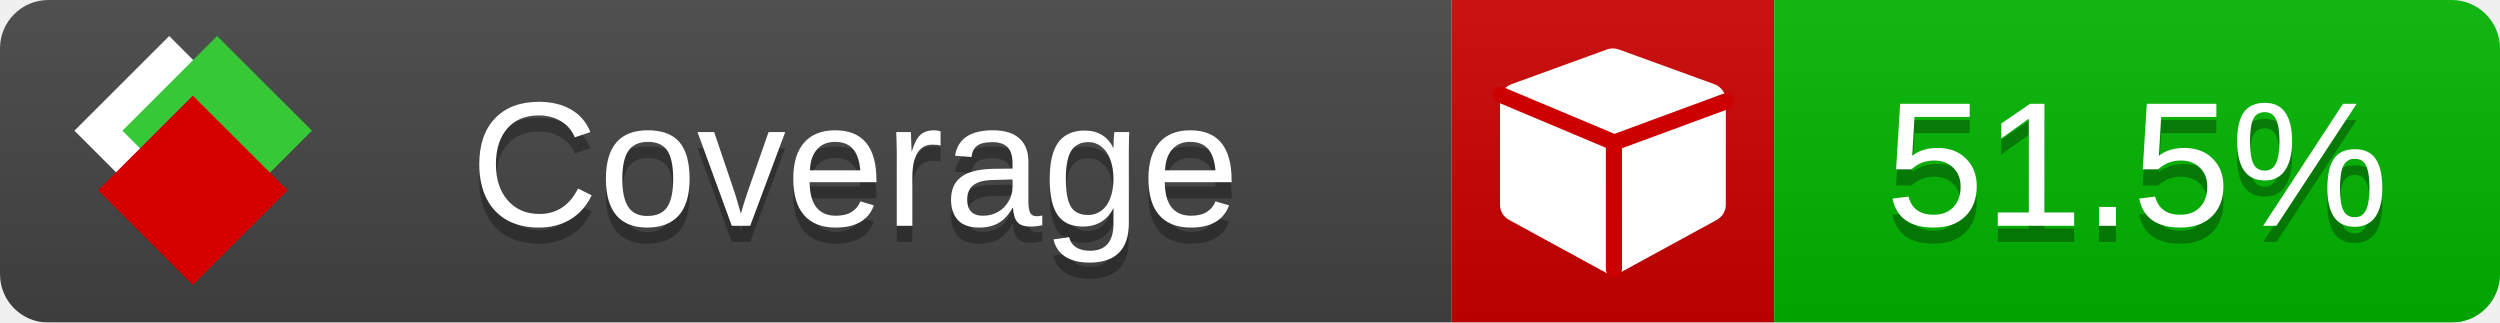
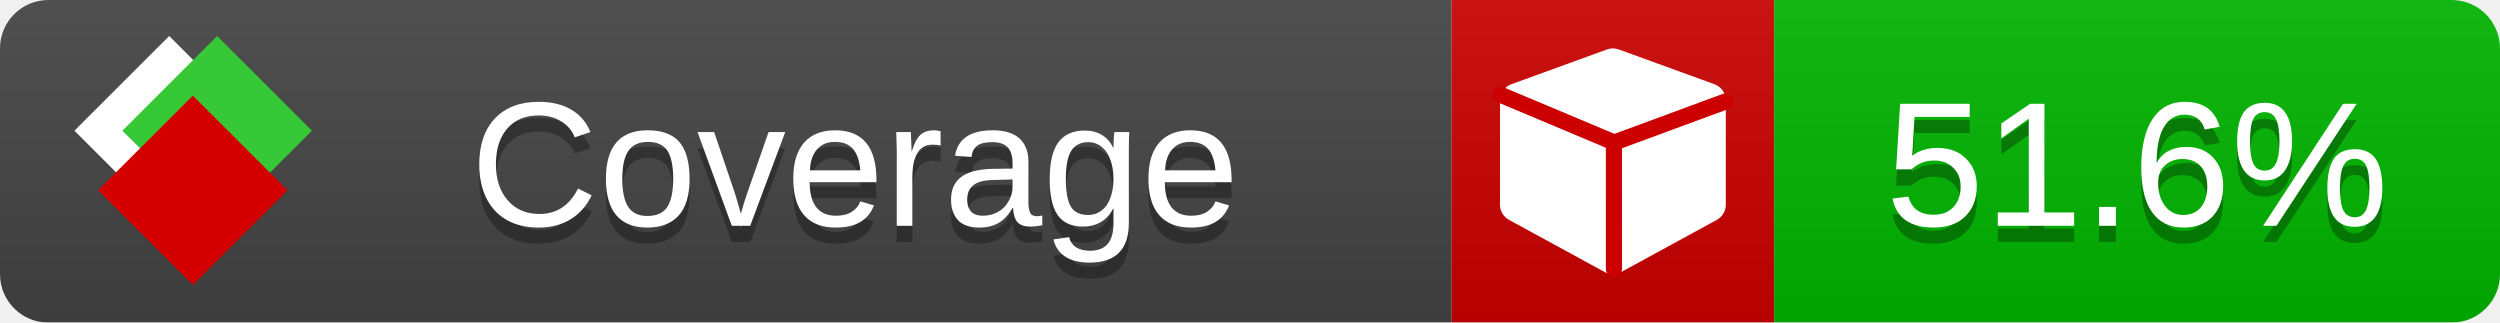
<svg xmlns="http://www.w3.org/2000/svg" xmlns:xlink="http://www.w3.org/1999/xlink" width="155" height="20">
  <style type="text/css">
          
            @keyframes fade1 {
                0% { visibility: visible; opacity: 1; }
               23% { visibility: visible; opacity: 1; }
               25% { visibility: hidden; opacity: 0; }
               48% { visibility: hidden; opacity: 0; }
               50% { visibility: hidden; opacity: 0; }
               73% { visibility: hidden; opacity: 0; }
               75% { visibility: hidden; opacity: 0; }
               98% { visibility: hidden; opacity: 0; }
              100% { visibility: visible; opacity: 1; }
            }
            @keyframes fade2 {
                0% { visibility: hidden; opacity: 0; }
               23% { visibility: hidden; opacity: 0; }
               25% { visibility: visible; opacity: 1; }
               48% { visibility: visible; opacity: 1; }
               50% { visibility: hidden; opacity: 0; }
               73% { visibility: hidden; opacity: 0; }
               75% { visibility: hidden; opacity: 0; }
               98% { visibility: hidden; opacity: 0; }
              100% { visibility: hidden; opacity: 0; }
            }
            @keyframes fade3 {
                0% { visibility: hidden; opacity: 0; }
               23% { visibility: hidden; opacity: 0; }
               25% { visibility: hidden; opacity: 0; }
               48% { visibility: hidden; opacity: 0; }
               50% { visibility: visible; opacity: 1; }
               73% { visibility: visible; opacity: 1; }
               75% { visibility: hidden; opacity: 0; }
               98% { visibility: hidden; opacity: 0; }
              100% { visibility: hidden; opacity: 0; }
            }
            @keyframes fade4 {
                0% { visibility: hidden; opacity: 0; }
               23% { visibility: hidden; opacity: 0; }
               25% { visibility: hidden; opacity: 0; }
               48% { visibility: hidden; opacity: 0; }
               50% { visibility: hidden; opacity: 0; }
               73% { visibility: hidden; opacity: 0; }
               75% { visibility: visible; opacity: 1; }
               98% { visibility: visible; opacity: 1; }
              100% { visibility: hidden; opacity: 0; }
            }
            .linecoverage {
                animation-duration: 15s;
                animation-name: fade1;
                animation-iteration-count: infinite;
            }
            .branchcoverage {
                animation-duration: 15s;
                animation-name: fade2;
                animation-iteration-count: infinite;
            }
            .methodcoverage {
                animation-duration: 15s;
                animation-name: fade3;
                animation-iteration-count: infinite;
            }
            .fullmethodcoverage {
                animation-duration: 15s;
                animation-name: fade4;
                animation-iteration-count: infinite;
            }
          
    </style>
  <defs>
    <linearGradient id="gradient" x2="0" y2="100%">
      <stop offset="0" stop-color="#bbb" stop-opacity=".1" />
      <stop offset="1" stop-opacity=".1" />
    </linearGradient>
    <linearGradient id="c">
      <stop offset="0" stop-color="#d40000" />
      <stop offset="1" stop-color="#ff2a2a" />
    </linearGradient>
    <linearGradient id="a">
      <stop offset="0" stop-color="#e0e0de" />
      <stop offset="1" stop-color="#fff" />
    </linearGradient>
    <linearGradient id="b">
      <stop offset="0" stop-color="#37c837" />
      <stop offset="1" stop-color="#217821" />
    </linearGradient>
    <linearGradient xlink:href="#a" id="e" x1="106.44" x2="69.96" y1="-11.96" y2="-46.84" gradientTransform="matrix(-.8426 -.00045 -.00045 -.8426 -94.27 -75.82)" gradientUnits="userSpaceOnUse" />
    <linearGradient xlink:href="#b" id="f" x1="56.19" x2="77.97" y1="-23.45" y2="10.62" gradientTransform="matrix(.8426 .00045 .00045 .8426 94.27 75.82)" gradientUnits="userSpaceOnUse" />
    <linearGradient xlink:href="#c" id="g" x1="79.98" x2="132.9" y1="10.79" y2="10.79" gradientTransform="matrix(.8426 .00045 .00045 .8426 94.27 75.82)" gradientUnits="userSpaceOnUse" />
    <mask id="mask">
      <rect width="155" height="20" rx="3" fill="#fff" />
    </mask>
    <g id="icon" transform="matrix(.04486 0 0 .04481 -.48 -.63)">
      <rect width="52.92" height="52.92" x="-109.72" y="-27.13" fill="url(#e)" transform="rotate(-135)" />
      <rect width="52.92" height="52.92" x="70.19" y="-39.18" fill="url(#f)" transform="rotate(45)" />
      <rect width="52.92" height="52.92" x="80.05" y="-15.74" fill="url(#g)" transform="rotate(45)" />
    </g>
  </defs>
  <g mask="url(#mask)">
    <rect x="0" y="0" width="90" height="20" fill="#444" />
    <rect x="90" y="0" width="20" height="20" fill="#c00" />
    <rect x="110" y="0" width="45" height="20" fill="#00B600" />
    <rect x="0" y="0" width="155" height="20" fill="url(#gradient)" />
  </g>
  <g>
    <path class="" fill="#fff" d="m 107,6.231 v 6.462 c 0,0.196 -0.051,0.379 -0.151,0.547 -0.101,0.168 -0.238,0.3 -0.412,0.395 l -5.923,3.231 c -0.157,0.09 -0.328,0.135 -0.513,0.135 -0.185,0 -0.356,-0.045 -0.513,-0.135 l -5.923,-3.231 C 93.39,13.539 93.252,13.407 93.151,13.239 93.05,13.071 93,12.889 93,12.692 v -6.462 c 0,-0.224 0.065,-0.429 0.194,-0.614 0.129,-0.185 0.3,-0.317 0.513,-0.395 l 5.923,-2.154 c 0.123,-0.045 0.247,-0.067 0.37,-0.067 0.123,0 0.247,0.022 0.37,0.067 l 5.923,2.154 c 0.213,0.079 0.384,0.21 0.513,0.395 0.129,0.185 0.194,0.39 0.194,0.614 z" />
    <path class="" style="fill:none;stroke:#cc0000;stroke-width:1;stroke-linecap:round;stroke-dasharray:none;stroke-opacity:1" d="m 100.064,16.677 -0.002,-7.833 6.906,-2.547" />
    <path class="" style="fill:none;stroke:#cc0000;stroke-width:1;stroke-linecap:round;stroke-dasharray:none;stroke-opacity:1" d="M 99.914,8.765 93.052,5.882" />
  </g>
  <g fill="#fff" text-anchor="middle" font-family="Verdana,Arial,Geneva,sans-serif" font-size="11">
    <a xlink:href="https://github.com/danielpalme/ReportGenerator" target="_top">
      <use xlink:href="#icon" transform="translate(3,1) scale(3.5)" />
    </a>
    <text x="53" y="15" fill="#010101" fill-opacity=".3">Coverage</text>
    <text x="53" y="14" fill="#fff">Coverage</text>
-     <text class="" x="132.5" y="15" fill="#010101" fill-opacity=".3">51.5%</text>
-     <text class="" x="132.5" y="14">51.5%</text>
+     <text class="" x="132.5" y="15" fill="#010101" fill-opacity=".3">51.6%</text>
+     <text class="" x="132.5" y="14">51.6%</text>
  </g>
  <g>
    <rect class="" x="90" y="0" width="65" height="20" fill-opacity="0" />
  </g>
</svg>
